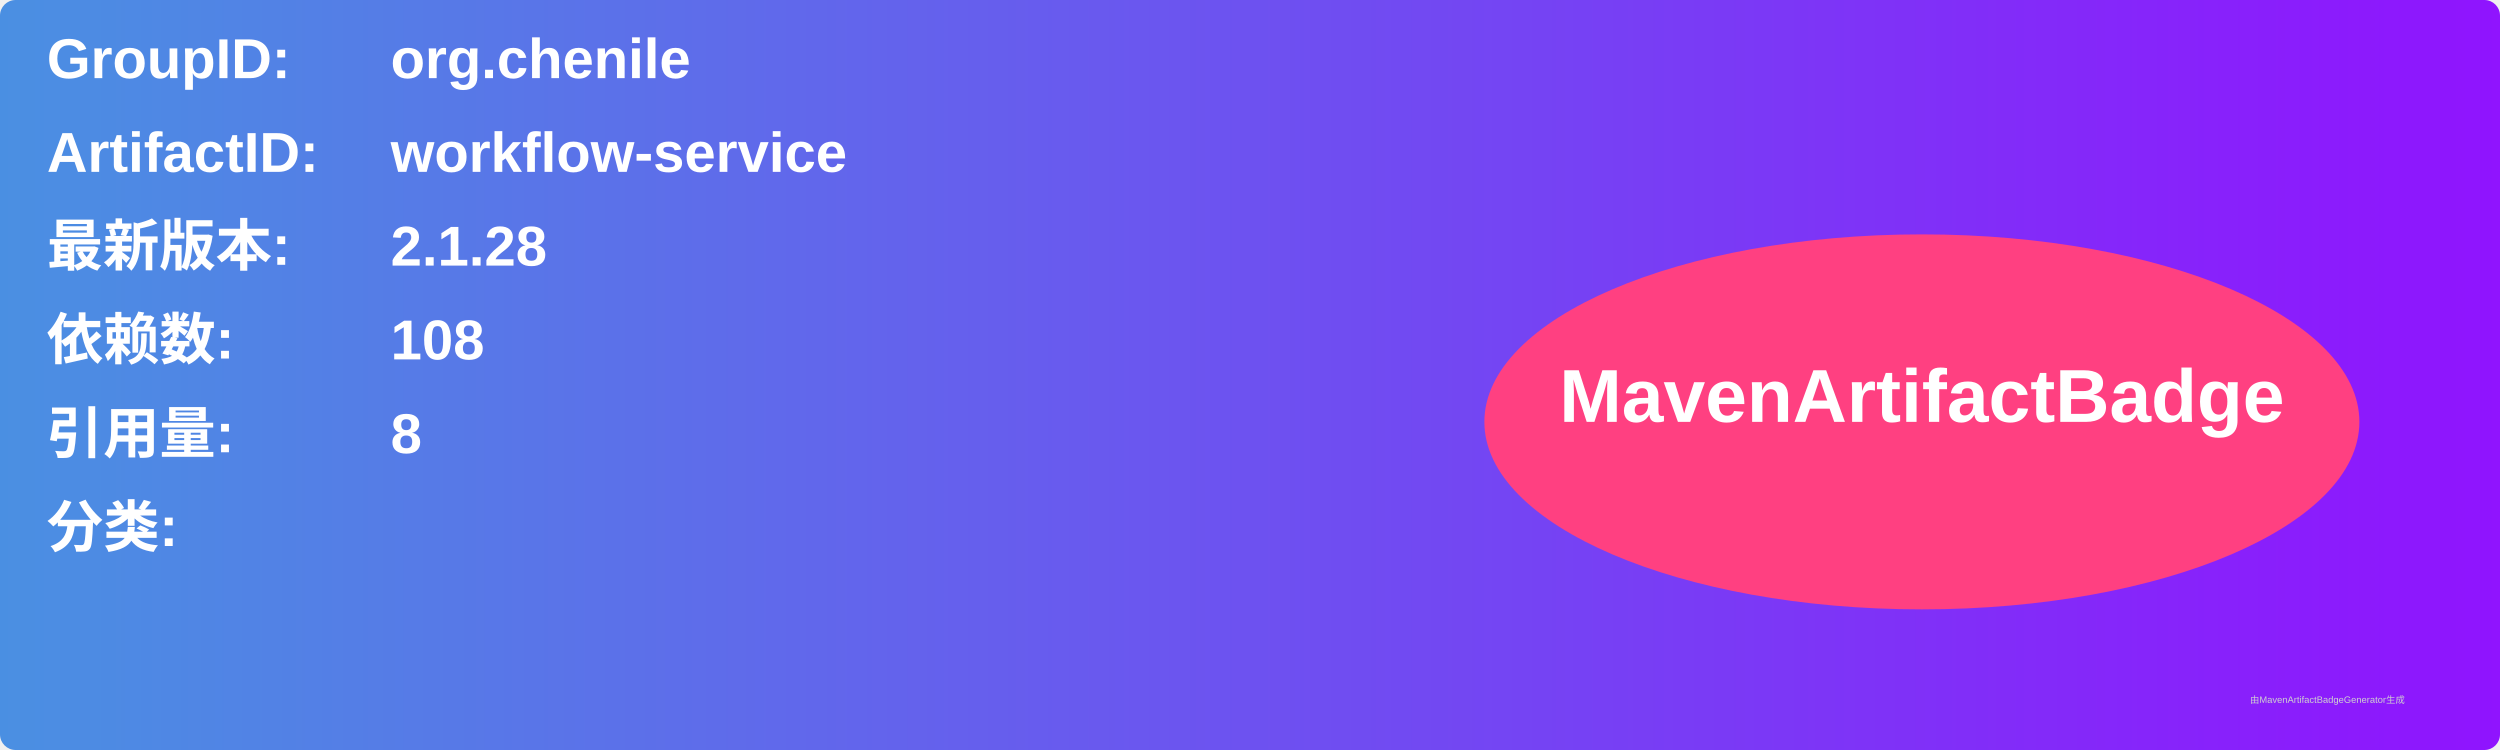
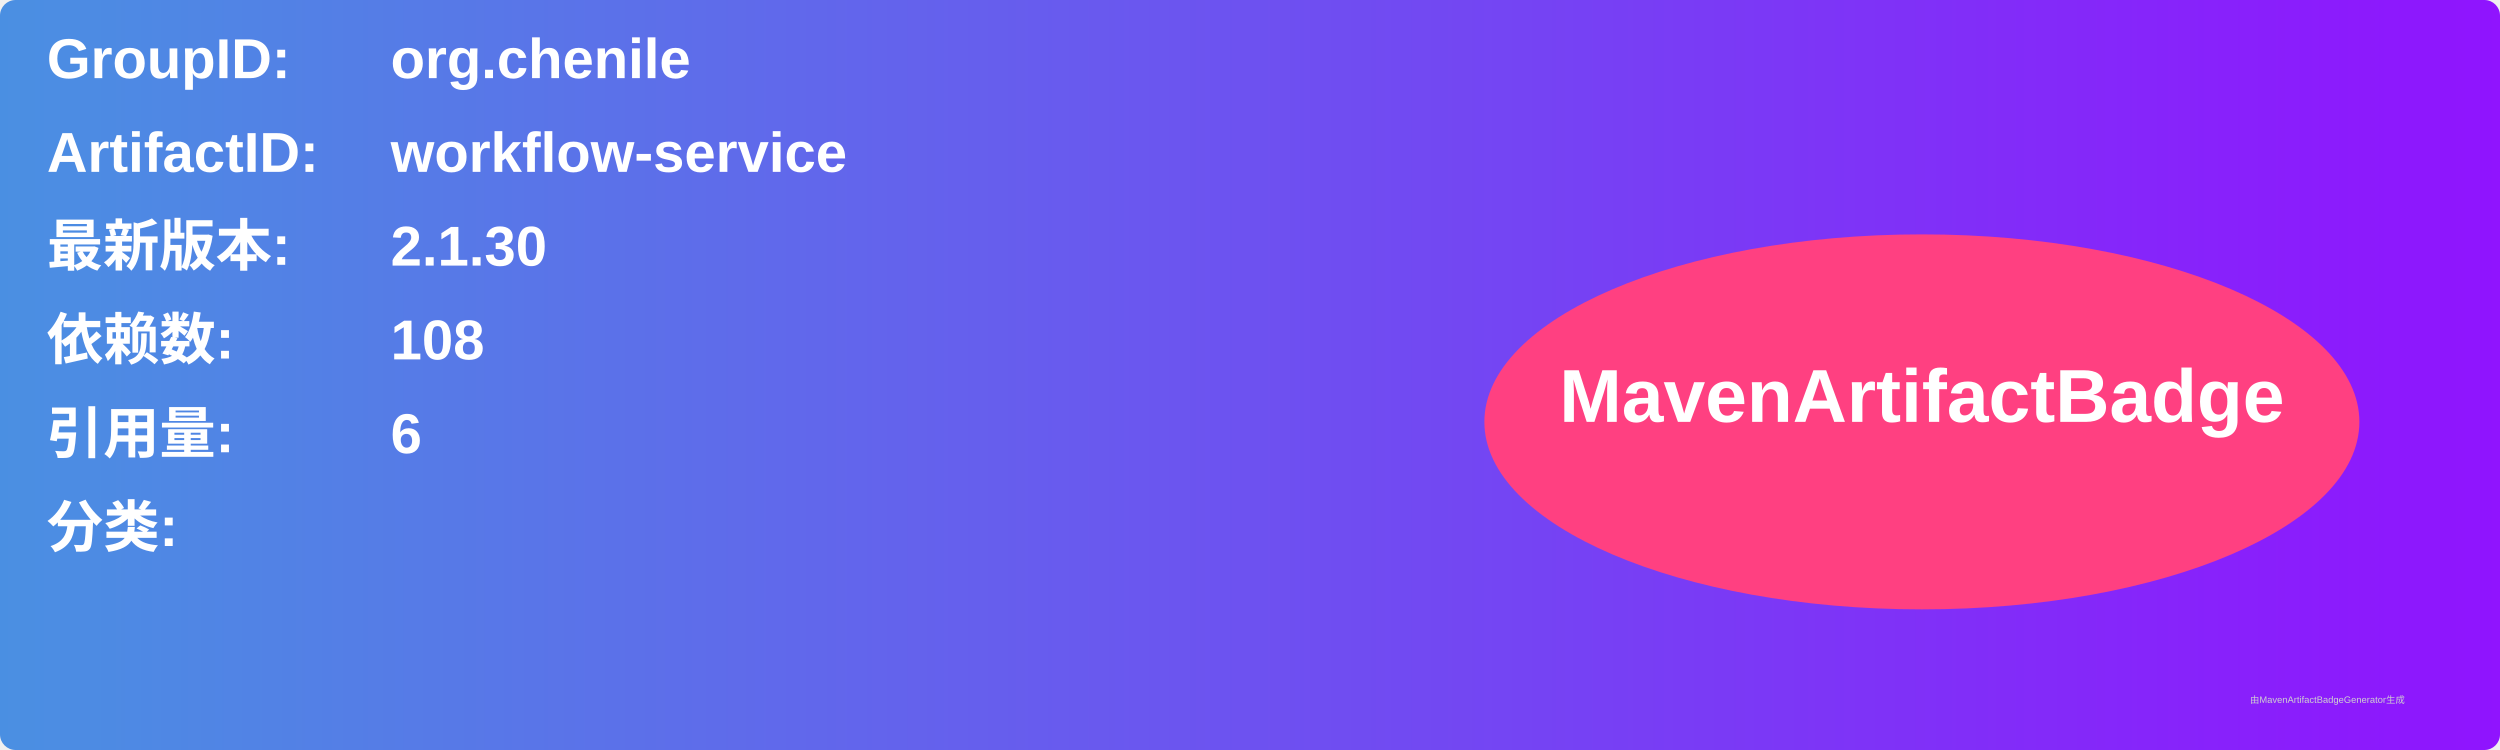
<svg xmlns="http://www.w3.org/2000/svg" width="800" height="240" viewBox="0 0 800 240">
  <linearGradient id="grad" x1="0%" y1="0%" x2="100%" y2="0%">
    <stop offset="0%" stop-color="#4a90e2" />
    <stop offset="100%" stop-color="#9013fe" />
  </linearGradient>
  <rect width="100%" height="100%" rx="5" ry="5" fill="url(#grad)" />
  <g transform="translate(15, 15)">
    <text x="0" y="10" font-family="Arial" font-size="18" fill="white" font-weight="bold" width="260">GroupID:</text>
    <text x="110" y="10" font-family="Arial" font-size="18" fill="white" font-weight="bold" width="460">org.chenile</text>
    <text x="0" y="40" font-family="Arial" font-size="18" fill="white" font-weight="bold" width="260">ArtifactID:</text>
    <text x="110" y="40" font-family="Arial" font-size="18" fill="white" font-weight="bold" width="460">workflow-service</text>
    <text x="0" y="70" font-family="Arial" font-size="18" fill="white" font-weight="bold">最新版本:</text>
    <text x="110" y="70" font-family="Arial" font-size="18" fill="white" font-weight="bold">
-       <tspan font-weight="bold">2.1.28</tspan>
+       <tspan font-weight="bold">2.1.30</tspan>
    </text>
    <text x="0" y="100" font-family="Arial" font-size="18" fill="white" font-weight="bold">依赖数: </text>
    <text x="110" y="100" font-family="Arial" font-size="18" fill="white">
      <tspan font-weight="bold">108</tspan>
    </text>
    <text x="0" y="130" font-family="Arial" font-size="18" fill="white" font-weight="bold">引用量: </text>
    <text x="110" y="130" font-family="Arial" font-size="18" fill="white">
-       <tspan font-weight="bold">8</tspan>
+       <tspan font-weight="bold">6</tspan>
    </text>
    <text x="0" y="160" font-family="Arial" font-size="18" fill="white" font-weight="bold">分类:</text>
    <text x="10" y="190" font-family="Arial" font-size="10" fill="white">
      <tspan font-weight="bold" />
    </text>
    <ellipse cx="600" cy="120" rx="140" ry="60" fill="#ff4081" />
    <text x="600" y="120" text-anchor="middle" font-family="Arial" font-size="24" fill="white" font-weight="bold">MavenArtifactBadge</text>
  </g>
  <text x="720" y="225" font-family="Arial" font-size="3" fill="#d0d0d0">由MavenArtifactBadgeGenerator生成</text>
</svg>
